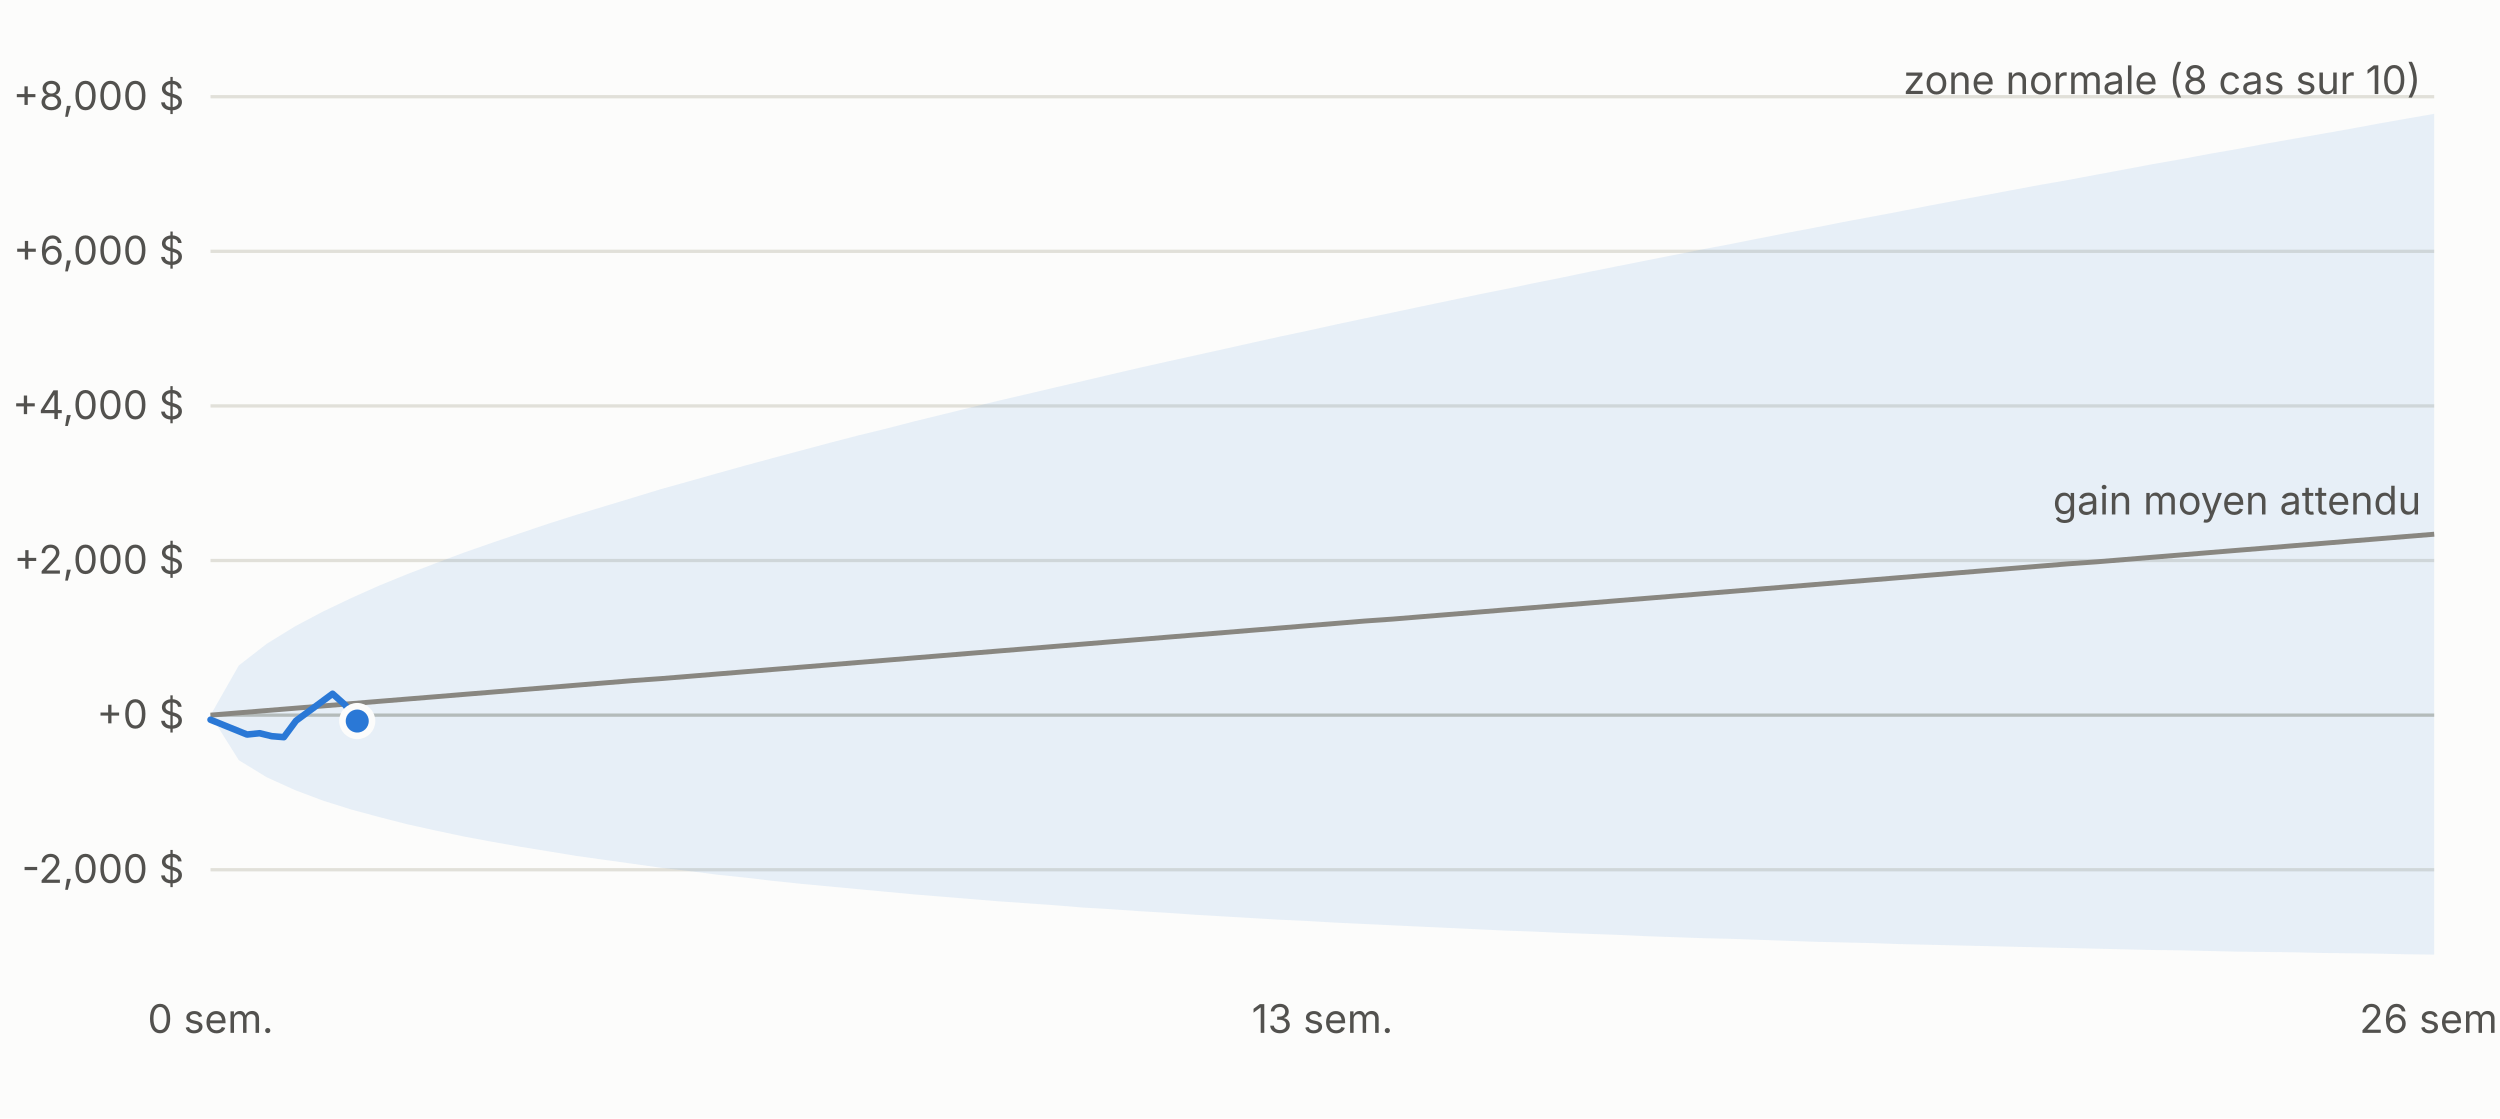
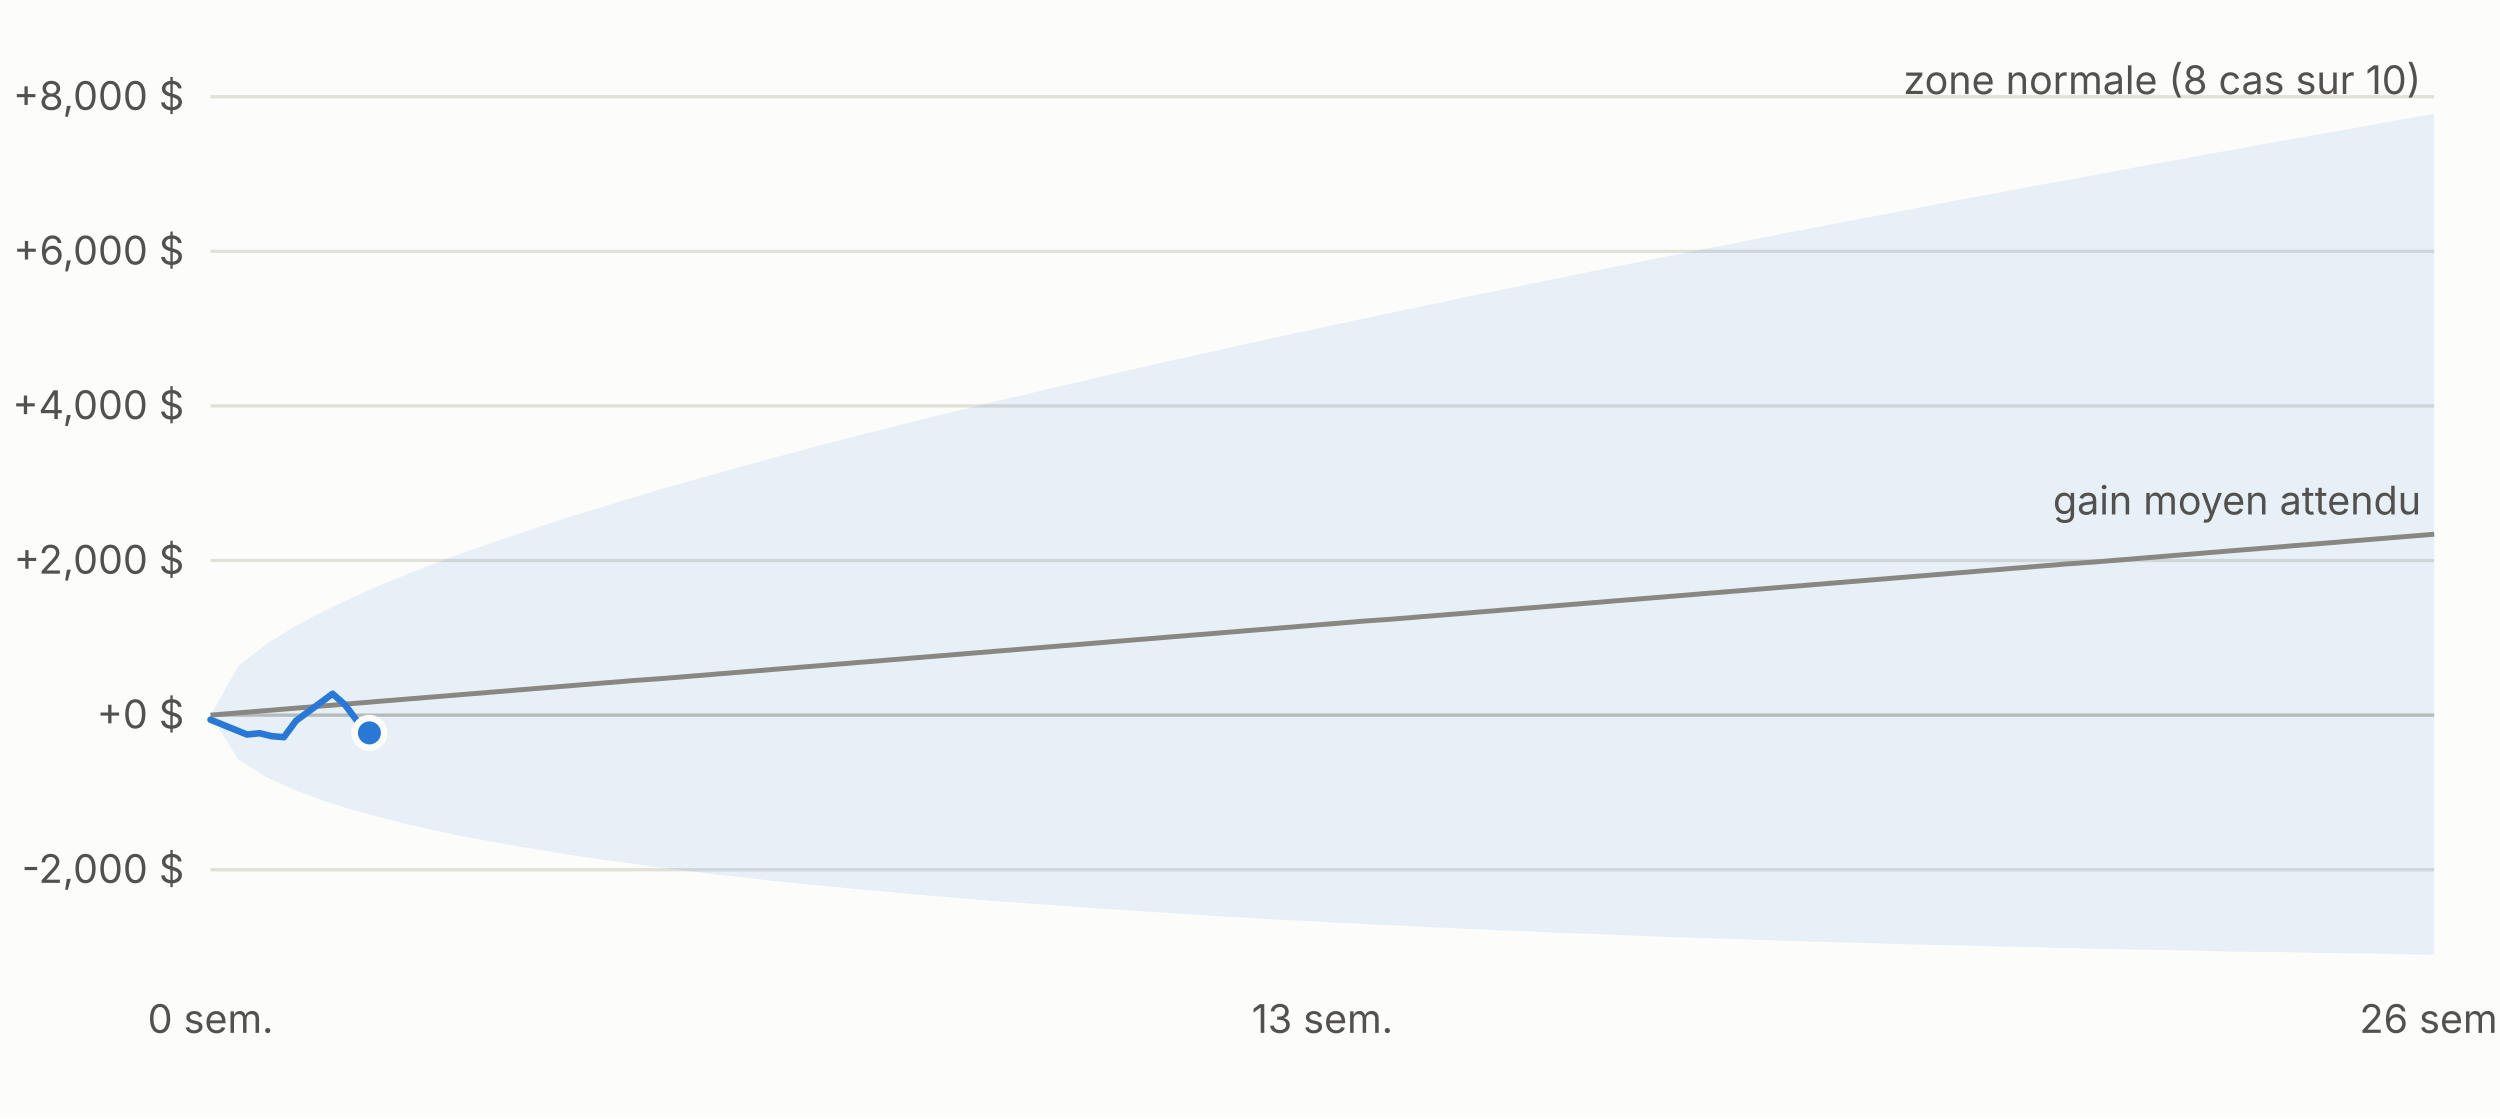
<svg xmlns="http://www.w3.org/2000/svg" viewBox="0 0 760 340" width="760" height="340" font-family="-apple-system,Segoe UI,sans-serif" font-size="12">
  <rect width="760" height="340" fill="#fcfcfb" />
  <line x1="64" x2="740" y1="264.4" y2="264.4" stroke="#e1e0d9" />
  <text x="56" y="268.4" text-anchor="end" fill="#52514e">-2,000 $</text>
  <line x1="64" x2="740" y1="217.4" y2="217.4" stroke="#c3c2b7" />
  <text x="56" y="221.4" text-anchor="end" fill="#52514e">+0 $</text>
  <line x1="64" x2="740" y1="170.4" y2="170.4" stroke="#e1e0d9" />
  <text x="56" y="174.4" text-anchor="end" fill="#52514e">+2,000 $</text>
  <line x1="64" x2="740" y1="123.4" y2="123.4" stroke="#e1e0d9" />
  <text x="56" y="127.4" text-anchor="end" fill="#52514e">+4,000 $</text>
  <line x1="64" x2="740" y1="76.4" y2="76.4" stroke="#e1e0d9" />
  <text x="56" y="80.4" text-anchor="end" fill="#52514e">+6,000 $</text>
  <line x1="64" x2="740" y1="29.4" y2="29.4" stroke="#e1e0d9" />
  <text x="56" y="33.4" text-anchor="end" fill="#52514e">+8,000 $</text>
  <text x="64.0" y="314" text-anchor="middle" fill="#52514e">0 sem.</text>
  <text x="402.0" y="314" text-anchor="middle" fill="#52514e">13 sem.</text>
  <text x="740.0" y="314" text-anchor="middle" fill="#52514e">26 sem.</text>
  <polygon points="64.0,217.4 72.6,202.3 81.1,195.7 89.7,190.4 98.2,185.9 106.8,181.8 115.3,178.0 123.9,174.5 132.5,171.2 141.0,168.0 149.6,165.0 158.1,162.1 166.7,159.2 175.2,156.5 183.8,153.9 192.4,151.3 200.9,148.7 209.5,146.3 218.0,143.9 226.6,141.5 235.1,139.2 243.7,136.9 252.3,134.6 260.8,132.4 269.4,130.3 277.9,128.1 286.5,126.0 295.0,123.9 303.6,121.8 312.2,119.8 320.7,117.8 329.3,115.8 337.8,113.8 346.4,111.8 354.9,109.9 363.5,108.0 372.1,106.1 380.6,104.2 389.2,102.3 397.7,100.5 406.3,98.6 414.8,96.8 423.4,95.0 431.9,93.2 440.5,91.4 449.1,89.6 457.6,87.9 466.2,86.1 474.7,84.4 483.3,82.6 491.8,80.9 500.4,79.2 509.0,77.5 517.5,75.8 526.1,74.2 534.6,72.5 543.2,70.8 551.7,69.2 560.3,67.5 568.9,65.9 577.4,64.3 586.0,62.6 594.5,61.0 603.1,59.4 611.6,57.8 620.2,56.2 628.8,54.7 637.3,53.1 645.9,51.5 654.4,49.9 663.0,48.4 671.5,46.8 680.1,45.3 688.7,43.7 697.2,42.2 705.8,40.7 714.3,39.2 722.9,37.6 731.4,36.1 740.0,34.6 740.0,290.2 731.4,290.1 722.9,289.9 714.3,289.8 705.8,289.7 697.2,289.5 688.7,289.4 680.1,289.3 671.5,289.1 663.0,288.9 654.4,288.8 645.9,288.6 637.3,288.4 628.8,288.2 620.2,288.0 611.6,287.8 603.1,287.6 594.5,287.4 586.0,287.2 577.4,287.0 568.9,286.7 560.3,286.5 551.7,286.3 543.2,286.0 534.6,285.7 526.1,285.4 517.5,285.2 509.0,284.9 500.4,284.6 491.8,284.2 483.3,283.9 474.7,283.6 466.2,283.2 457.6,282.9 449.1,282.5 440.5,282.1 431.9,281.7 423.4,281.3 414.8,280.9 406.3,280.5 397.7,280.0 389.2,279.6 380.6,279.1 372.1,278.6 363.5,278.1 354.9,277.5 346.4,277.0 337.8,276.4 329.3,275.9 320.7,275.2 312.2,274.6 303.6,274.0 295.0,273.3 286.5,272.6 277.9,271.9 269.4,271.1 260.8,270.3 252.3,269.5 243.7,268.7 235.1,267.8 226.6,266.8 218.0,265.9 209.5,264.8 200.9,263.8 192.4,262.6 183.8,261.4 175.2,260.2 166.7,258.8 158.1,257.4 149.6,255.9 141.0,254.3 132.5,252.5 123.9,250.6 115.3,248.4 106.8,246.1 98.2,243.4 89.7,240.2 81.1,236.3 72.6,231.1 64.0,217.4" fill="#2a78d6" fill-opacity="0.10" />
  <polyline fill="none" stroke="#898781" stroke-width="1.5" points="64.0,217.4 72.6,216.7 81.1,216.0 89.7,215.3 98.2,214.6 106.8,213.9 115.3,213.2 123.9,212.5 132.5,211.8 141.0,211.1 149.6,210.4 158.1,209.7 166.7,209.0 175.2,208.3 183.8,207.6 192.4,206.9 200.9,206.3 209.5,205.6 218.0,204.9 226.6,204.2 235.1,203.5 243.7,202.8 252.3,202.1 260.8,201.4 269.4,200.7 277.9,200.0 286.5,199.3 295.0,198.6 303.6,197.9 312.2,197.2 320.7,196.5 329.3,195.8 337.8,195.1 346.4,194.4 354.9,193.7 363.5,193.0 372.1,192.3 380.6,191.6 389.2,190.9 397.7,190.2 406.3,189.5 414.8,188.8 423.4,188.2 431.9,187.5 440.5,186.8 449.1,186.1 457.6,185.4 466.2,184.7 474.7,184.0 483.3,183.3 491.8,182.6 500.4,181.9 509.0,181.2 517.5,180.5 526.1,179.8 534.6,179.1 543.2,178.4 551.7,177.7 560.3,177.0 568.9,176.3 577.4,175.6 586.0,174.9 594.5,174.2 603.1,173.5 611.6,172.8 620.2,172.1 628.8,171.4 637.3,170.8 645.9,170.1 654.4,169.4 663.0,168.7 671.5,168.0 680.1,167.3 688.7,166.6 697.2,165.9 705.8,165.2 714.3,164.5 722.9,163.8 731.4,163.1 740.0,162.4" />
-   <polyline fill="none" stroke="#2a78d6" stroke-width="2" stroke-linejoin="round" stroke-linecap="round" points="64.0,218.8 75.1,223.3 78.9,222.9 82.6,223.8 86.3,224.1 90.0,219.1 101.1,210.9 104.9,214.3 108.6,219.2" />
-   <circle cx="108.6" cy="219.2" r="4.5" fill="#2a78d6" stroke="#fcfcfb" stroke-width="2" />
+   <polyline fill="none" stroke="#2a78d6" stroke-width="2" stroke-linejoin="round" stroke-linecap="round" points="64.0,218.8 75.1,223.3 78.9,222.9 82.6,223.8 86.3,224.1 90.0,219.1 101.1,210.9 104.9,214.3 108.6,219.2 112.3,222.8" />
+   <circle cx="112.3" cy="222.8" r="4.5" fill="#2a78d6" stroke="#fcfcfb" stroke-width="2" />
  <text x="736.0" y="28.6" text-anchor="end" fill="#52514e">zone normale (8 cas sur 10)</text>
  <text x="736.0" y="156.4" text-anchor="end" fill="#52514e">gain moyen attendu</text>
</svg>
